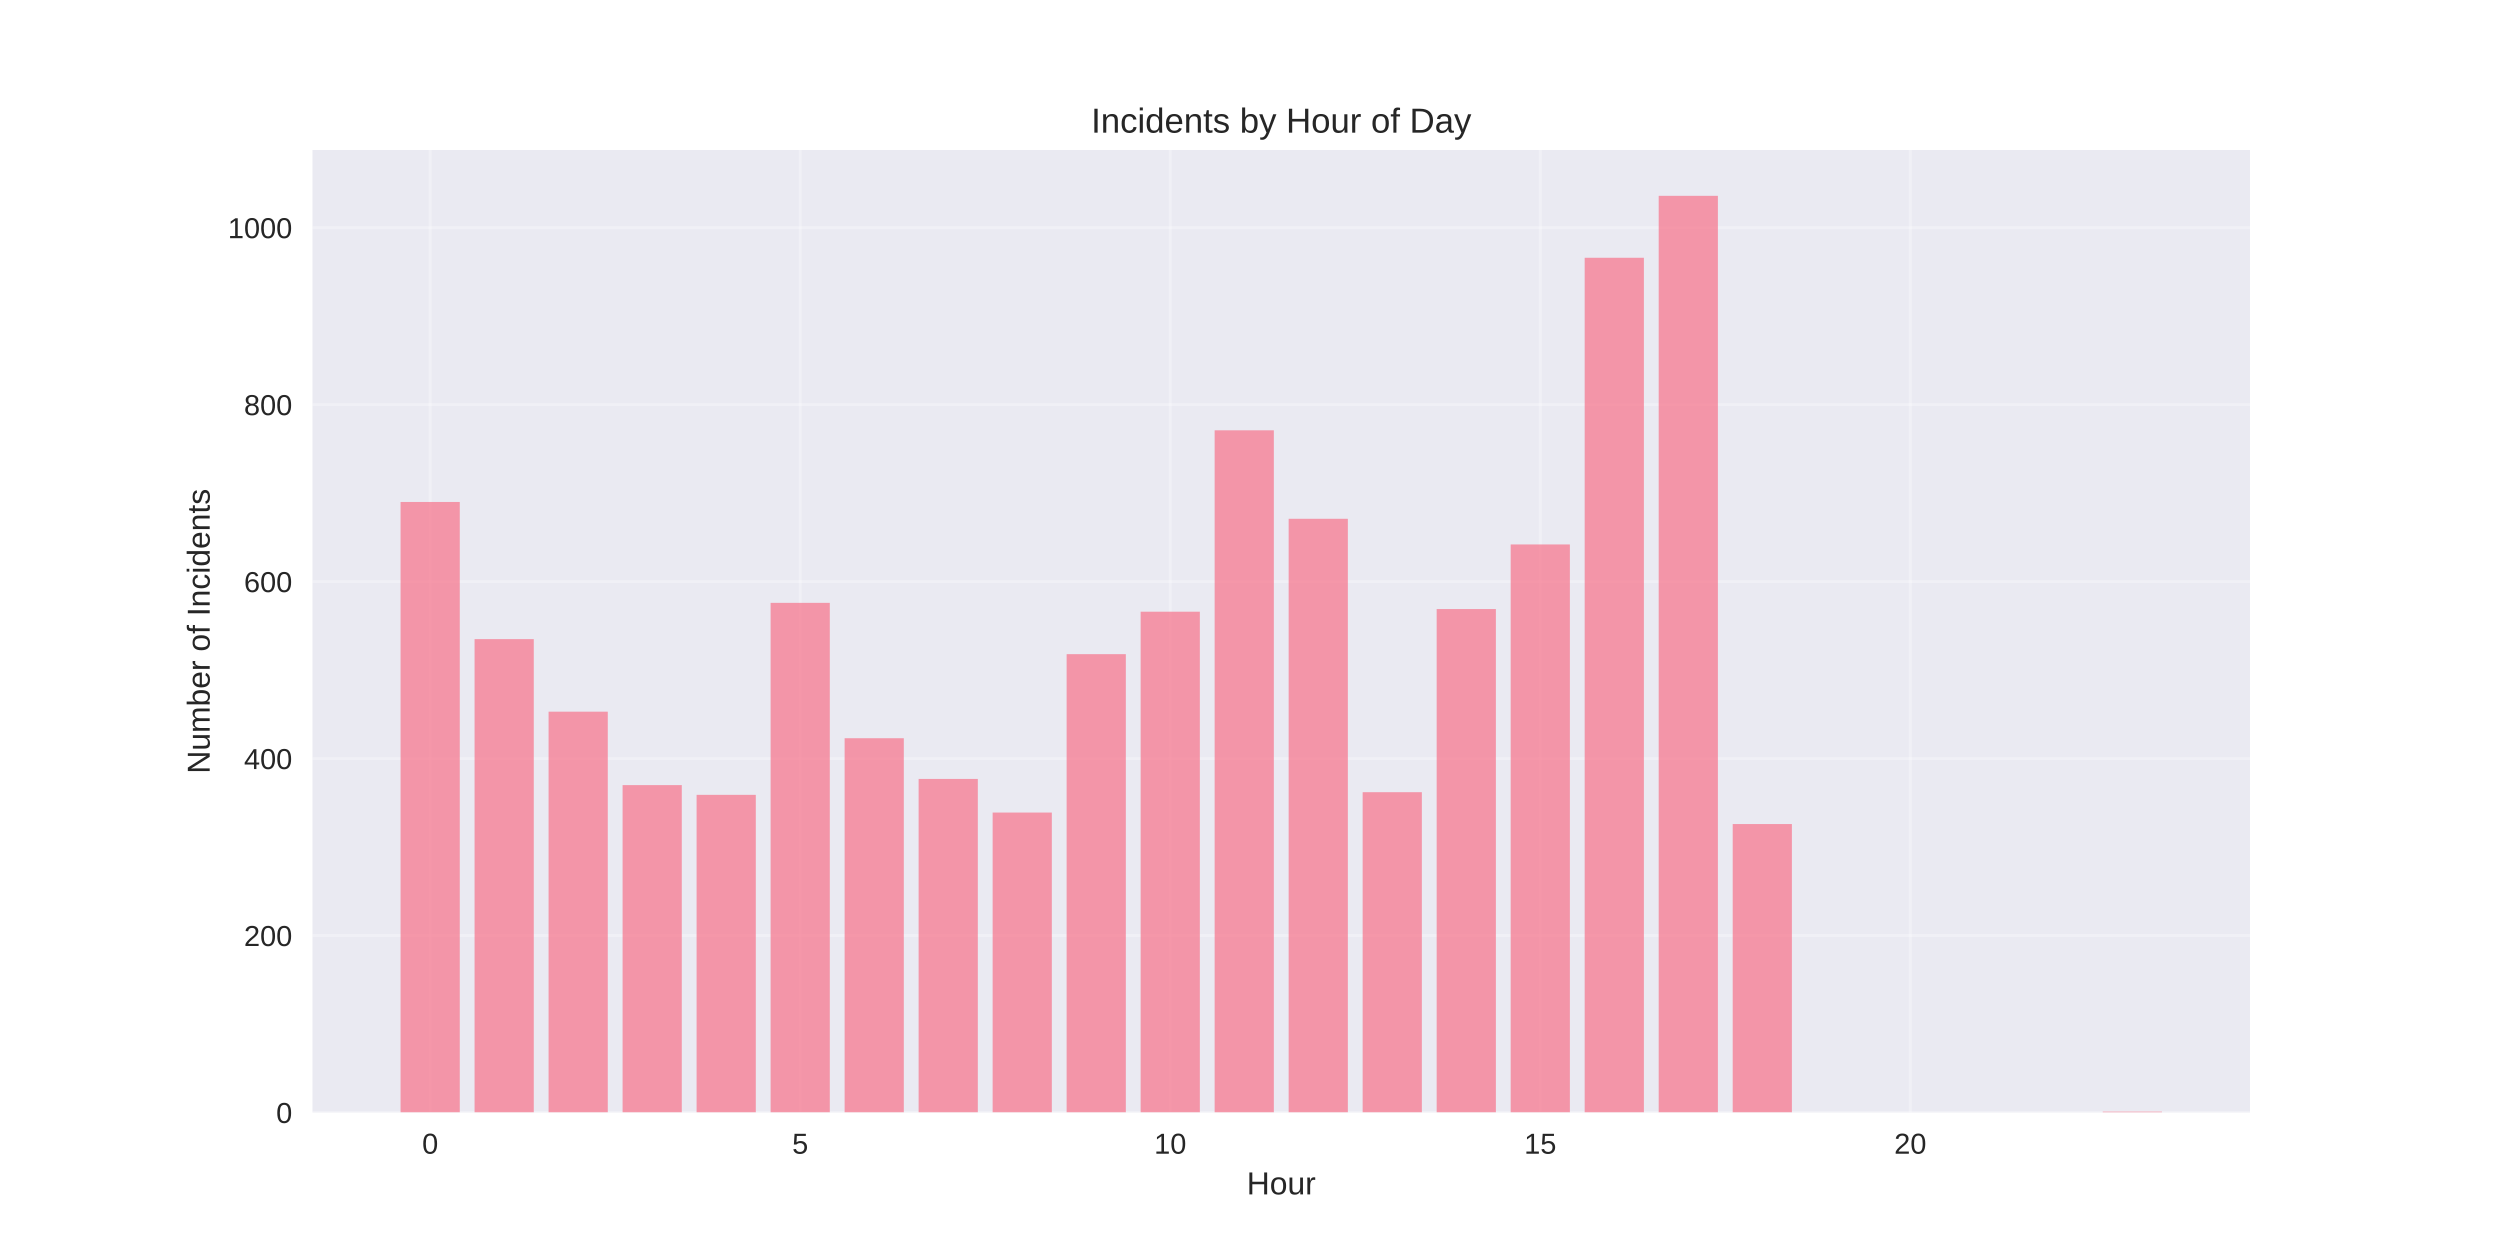
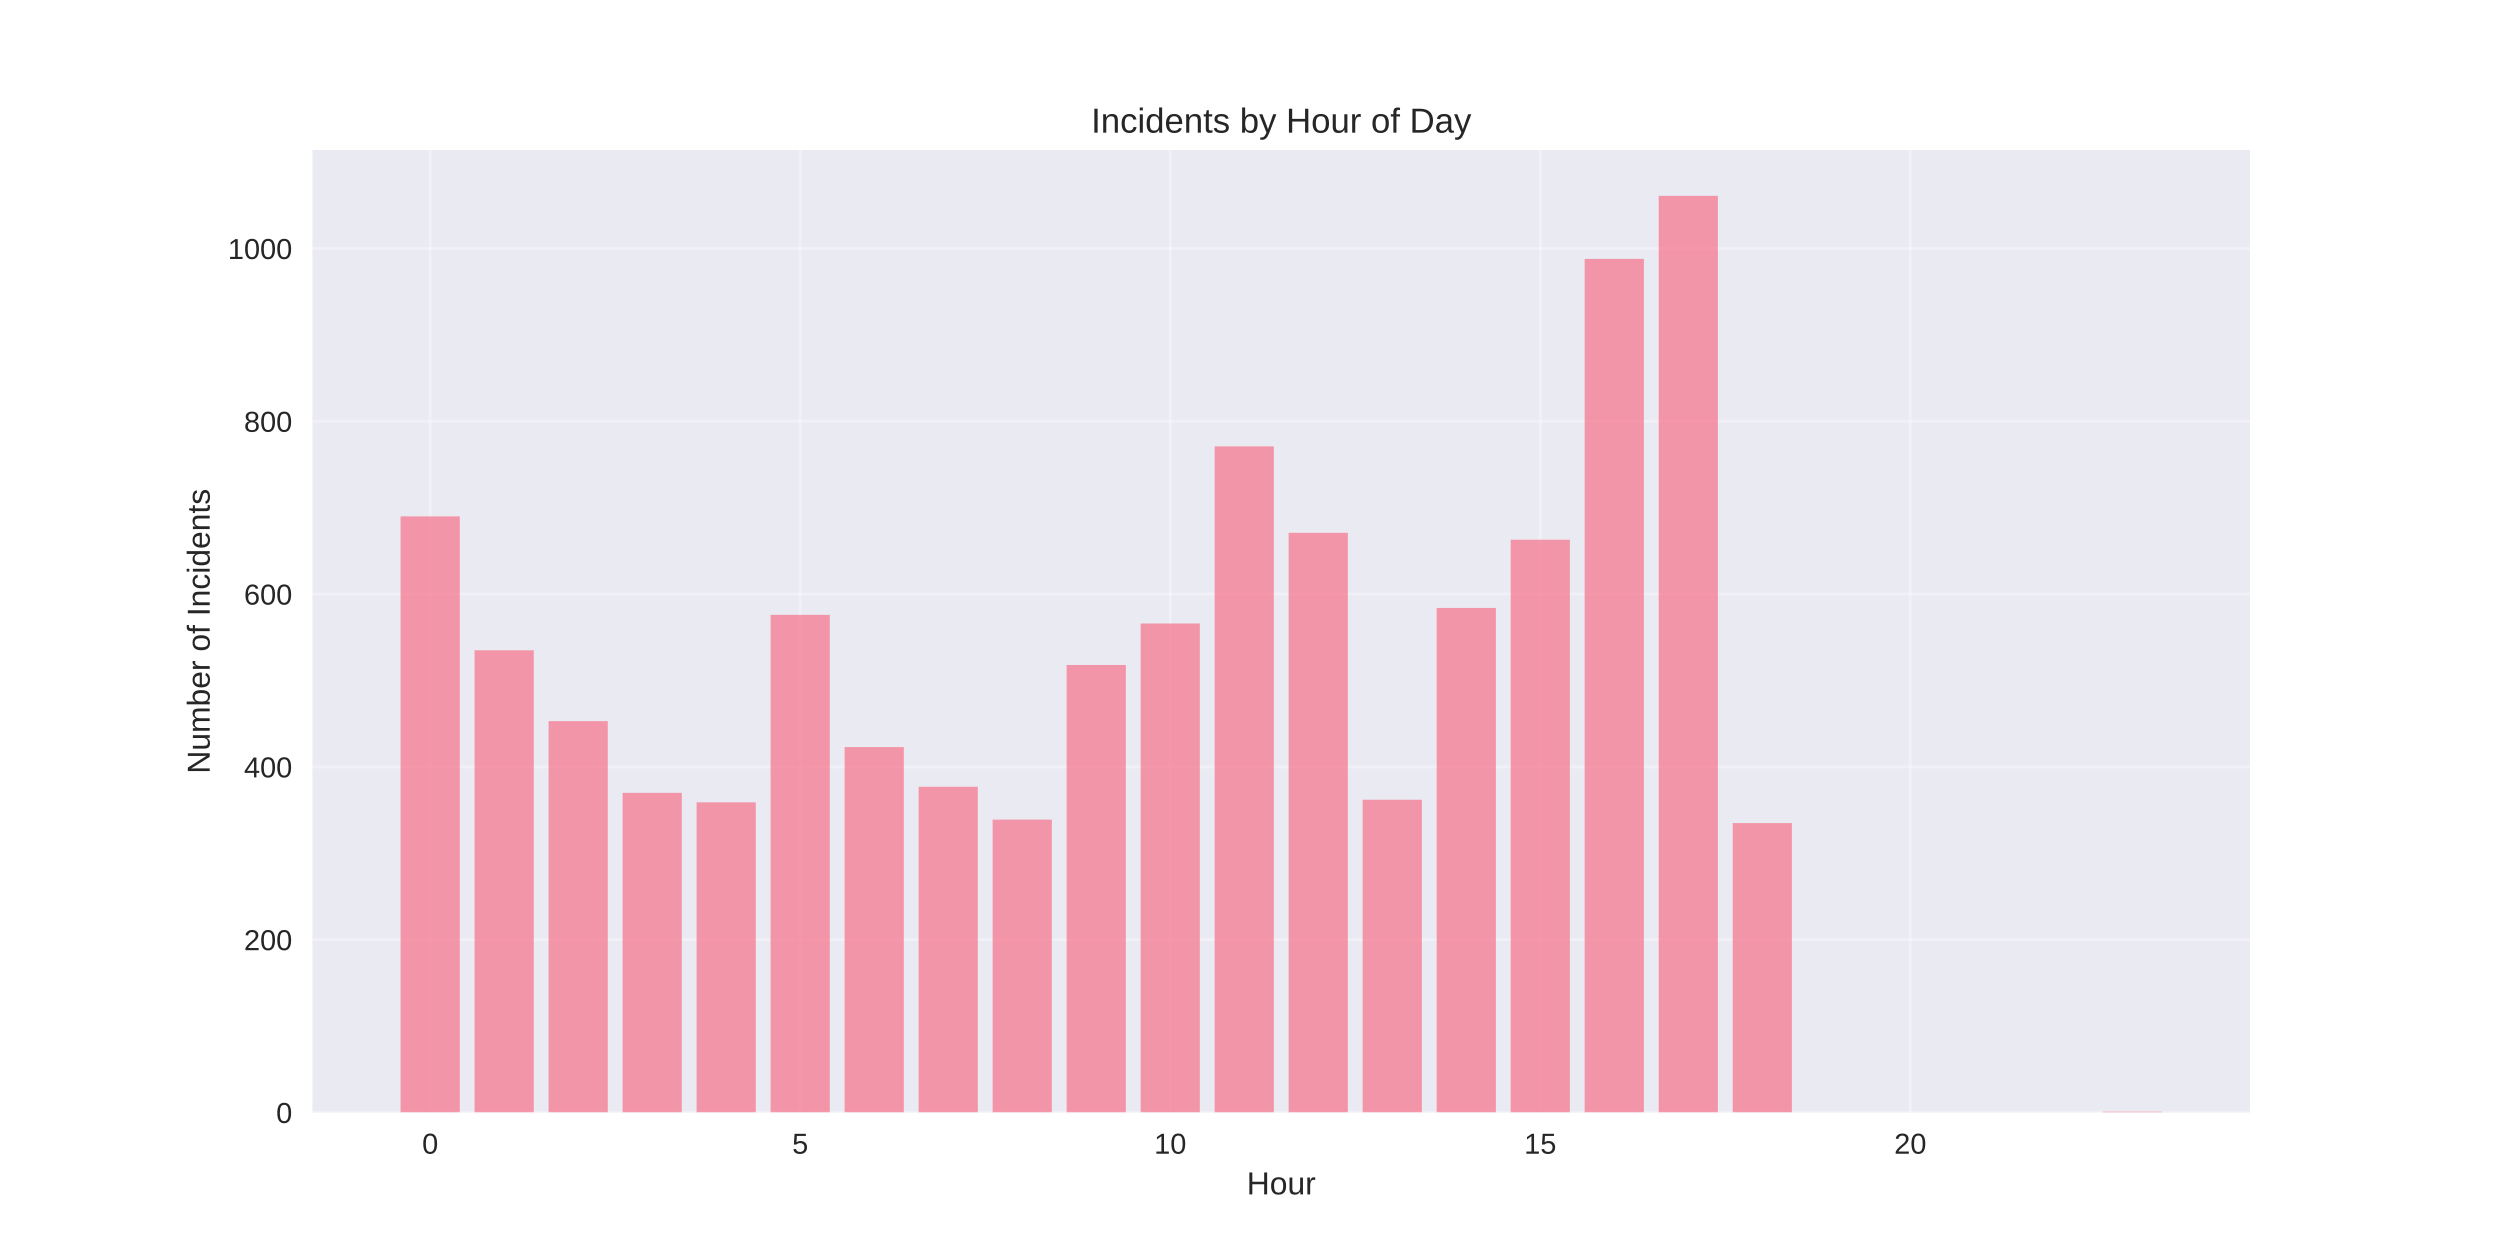
<svg xmlns="http://www.w3.org/2000/svg" width="864pt" height="432pt" viewBox="0 0 864 432" version="1.1">
  <defs>
    <style type="text/css">*{stroke-linejoin: round; stroke-linecap: butt}</style>
  </defs>
  <g id="figure_1">
    <g id="patch_1">
      <path d="M 0 432  L 864 432  L 864 0  L 0 0  z " style="fill: #ffffff" />
    </g>
    <g id="axes_1">
      <g id="patch_2">
        <path d="M 108 384.48  L 777.6 384.48  L 777.6 51.84  L 108 51.84  z " style="fill: #eaeaf2" />
      </g>
      <g id="matplotlib.axis_1">
        <g id="xtick_1">
          <g id="line2d_1">
-             <path d="M 148.667 384.48  L 148.667 51.84  " clip-path="url(#p77f7309933)" style="fill: none; stroke: #ffffff; stroke-opacity: 0.3; stroke-linecap: round" />
+             <path d="M 148.667 384.48  L 148.667 51.84  " clip-path="url(#p36678cdad7)" style="fill: none; stroke: #ffffff; stroke-opacity: 0.3; stroke-linecap: round" />
          </g>
          <g id="line2d_2" />
          <g id="text_1">
            <text style="fill: #262626; font: 10px 'Arial', 'Liberation Sans', 'DejaVu Sans', 'Bitstream Vera Sans', sans-serif; text-anchor: middle" x="148.667" y="398.727" transform="rotate(-0 148.6671 398.7269)">0</text>
          </g>
        </g>
        <g id="xtick_2">
          <g id="line2d_3">
-             <path d="M 276.551 384.48  L 276.551 51.84  " clip-path="url(#p77f7309933)" style="fill: none; stroke: #ffffff; stroke-opacity: 0.3; stroke-linecap: round" />
+             <path d="M 276.551 384.48  L 276.551 51.84  " clip-path="url(#p36678cdad7)" style="fill: none; stroke: #ffffff; stroke-opacity: 0.3; stroke-linecap: round" />
          </g>
          <g id="line2d_4" />
          <g id="text_2">
            <text style="fill: #262626; font: 10px 'Arial', 'Liberation Sans', 'DejaVu Sans', 'Bitstream Vera Sans', sans-serif; text-anchor: middle" x="276.551" y="398.727" transform="rotate(-0 276.551 398.7269)">5</text>
          </g>
        </g>
        <g id="xtick_3">
          <g id="line2d_5">
-             <path d="M 404.435 384.48  L 404.435 51.84  " clip-path="url(#p77f7309933)" style="fill: none; stroke: #ffffff; stroke-opacity: 0.3; stroke-linecap: round" />
+             <path d="M 404.435 384.48  L 404.435 51.84  " clip-path="url(#p36678cdad7)" style="fill: none; stroke: #ffffff; stroke-opacity: 0.3; stroke-linecap: round" />
          </g>
          <g id="line2d_6" />
          <g id="text_3">
            <text style="fill: #262626; font: 10px 'Arial', 'Liberation Sans', 'DejaVu Sans', 'Bitstream Vera Sans', sans-serif; text-anchor: middle" x="404.435" y="398.727" transform="rotate(-0 404.4348 398.7269)">10</text>
          </g>
        </g>
        <g id="xtick_4">
          <g id="line2d_7">
-             <path d="M 532.319 384.48  L 532.319 51.84  " clip-path="url(#p77f7309933)" style="fill: none; stroke: #ffffff; stroke-opacity: 0.3; stroke-linecap: round" />
+             <path d="M 532.319 384.48  L 532.319 51.84  " clip-path="url(#p36678cdad7)" style="fill: none; stroke: #ffffff; stroke-opacity: 0.3; stroke-linecap: round" />
          </g>
          <g id="line2d_8" />
          <g id="text_4">
            <text style="fill: #262626; font: 10px 'Arial', 'Liberation Sans', 'DejaVu Sans', 'Bitstream Vera Sans', sans-serif; text-anchor: middle" x="532.319" y="398.727" transform="rotate(-0 532.3187 398.7269)">15</text>
          </g>
        </g>
        <g id="xtick_5">
          <g id="line2d_9">
-             <path d="M 660.203 384.48  L 660.203 51.84  " clip-path="url(#p77f7309933)" style="fill: none; stroke: #ffffff; stroke-opacity: 0.3; stroke-linecap: round" />
+             <path d="M 660.203 384.48  L 660.203 51.84  " clip-path="url(#p36678cdad7)" style="fill: none; stroke: #ffffff; stroke-opacity: 0.3; stroke-linecap: round" />
          </g>
          <g id="line2d_10" />
          <g id="text_5">
            <text style="fill: #262626; font: 10px 'Arial', 'Liberation Sans', 'DejaVu Sans', 'Bitstream Vera Sans', sans-serif; text-anchor: middle" x="660.203" y="398.727" transform="rotate(-0 660.2026 398.7269)">20</text>
          </g>
        </g>
        <g id="text_6">
          <text style="fill: #262626; font: 11px 'Arial', 'Liberation Sans', 'DejaVu Sans', 'Bitstream Vera Sans', sans-serif; text-anchor: middle" x="442.8" y="412.773" transform="rotate(-0 442.8 412.7734)">Hour</text>
        </g>
      </g>
      <g id="matplotlib.axis_2">
        <g id="ytick_1">
          <g id="line2d_11">
-             <path d="M 108 384.48  L 777.6 384.48  " clip-path="url(#p77f7309933)" style="fill: none; stroke: #ffffff; stroke-opacity: 0.3; stroke-linecap: round" />
+             <path d="M 108 384.48  L 777.6 384.48  " clip-path="url(#p36678cdad7)" style="fill: none; stroke: #ffffff; stroke-opacity: 0.3; stroke-linecap: round" />
          </g>
          <g id="line2d_12" />
          <g id="text_7">
            <text style="fill: #262626; font: 10px 'Arial', 'Liberation Sans', 'DejaVu Sans', 'Bitstream Vera Sans', sans-serif; text-anchor: end" x="101" y="388.103" transform="rotate(-0 101 388.1034)">0</text>
          </g>
        </g>
        <g id="ytick_2">
          <g id="line2d_13">
-             <path d="M 108 323.322  L 777.6 323.322  " clip-path="url(#p77f7309933)" style="fill: none; stroke: #ffffff; stroke-opacity: 0.3; stroke-linecap: round" />
+             <path d="M 108 324.763  L 777.6 324.763  " clip-path="url(#p36678cdad7)" style="fill: none; stroke: #ffffff; stroke-opacity: 0.3; stroke-linecap: round" />
          </g>
          <g id="line2d_14" />
          <g id="text_8">
-             <text style="fill: #262626; font: 10px 'Arial', 'Liberation Sans', 'DejaVu Sans', 'Bitstream Vera Sans', sans-serif; text-anchor: end" x="101" y="326.945" transform="rotate(-0 101 326.9451)">200</text>
+             <text style="fill: #262626; font: 10px 'Arial', 'Liberation Sans', 'DejaVu Sans', 'Bitstream Vera Sans', sans-serif; text-anchor: end" x="101" y="328.386" transform="rotate(-0 101 328.3862)">200</text>
          </g>
        </g>
        <g id="ytick_3">
          <g id="line2d_15">
-             <path d="M 108 262.163  L 777.6 262.163  " clip-path="url(#p77f7309933)" style="fill: none; stroke: #ffffff; stroke-opacity: 0.3; stroke-linecap: round" />
+             <path d="M 108 265.046  L 777.6 265.046  " clip-path="url(#p36678cdad7)" style="fill: none; stroke: #ffffff; stroke-opacity: 0.3; stroke-linecap: round" />
          </g>
          <g id="line2d_16" />
          <g id="text_9">
-             <text style="fill: #262626; font: 10px 'Arial', 'Liberation Sans', 'DejaVu Sans', 'Bitstream Vera Sans', sans-serif; text-anchor: end" x="101" y="265.787" transform="rotate(-0 101 265.7868)">400</text>
+             <text style="fill: #262626; font: 10px 'Arial', 'Liberation Sans', 'DejaVu Sans', 'Bitstream Vera Sans', sans-serif; text-anchor: end" x="101" y="268.669" transform="rotate(-0 101 268.6689)">400</text>
          </g>
        </g>
        <g id="ytick_4">
          <g id="line2d_17">
-             <path d="M 108 201.005  L 777.6 201.005  " clip-path="url(#p77f7309933)" style="fill: none; stroke: #ffffff; stroke-opacity: 0.3; stroke-linecap: round" />
+             <path d="M 108 205.328  L 777.6 205.328  " clip-path="url(#p36678cdad7)" style="fill: none; stroke: #ffffff; stroke-opacity: 0.3; stroke-linecap: round" />
          </g>
          <g id="line2d_18" />
          <g id="text_10">
-             <text style="fill: #262626; font: 10px 'Arial', 'Liberation Sans', 'DejaVu Sans', 'Bitstream Vera Sans', sans-serif; text-anchor: end" x="101" y="204.629" transform="rotate(-0 101 204.6285)">600</text>
+             <text style="fill: #262626; font: 10px 'Arial', 'Liberation Sans', 'DejaVu Sans', 'Bitstream Vera Sans', sans-serif; text-anchor: end" x="101" y="208.952" transform="rotate(-0 101 208.9517)">600</text>
          </g>
        </g>
        <g id="ytick_5">
          <g id="line2d_19">
-             <path d="M 108 139.847  L 777.6 139.847  " clip-path="url(#p77f7309933)" style="fill: none; stroke: #ffffff; stroke-opacity: 0.3; stroke-linecap: round" />
+             <path d="M 108 145.611  L 777.6 145.611  " clip-path="url(#p36678cdad7)" style="fill: none; stroke: #ffffff; stroke-opacity: 0.3; stroke-linecap: round" />
          </g>
          <g id="line2d_20" />
          <g id="text_11">
-             <text style="fill: #262626; font: 10px 'Arial', 'Liberation Sans', 'DejaVu Sans', 'Bitstream Vera Sans', sans-serif; text-anchor: end" x="101" y="143.47" transform="rotate(-0 101 143.4702)">800</text>
+             <text style="fill: #262626; font: 10px 'Arial', 'Liberation Sans', 'DejaVu Sans', 'Bitstream Vera Sans', sans-serif; text-anchor: end" x="101" y="149.234" transform="rotate(-0 101 149.2344)">800</text>
          </g>
        </g>
        <g id="ytick_6">
          <g id="line2d_21">
-             <path d="M 108 78.688  L 777.6 78.688  " clip-path="url(#p77f7309933)" style="fill: none; stroke: #ffffff; stroke-opacity: 0.3; stroke-linecap: round" />
+             <path d="M 108 85.894  L 777.6 85.894  " clip-path="url(#p36678cdad7)" style="fill: none; stroke: #ffffff; stroke-opacity: 0.3; stroke-linecap: round" />
          </g>
          <g id="line2d_22" />
          <g id="text_12">
-             <text style="fill: #262626; font: 10px 'Arial', 'Liberation Sans', 'DejaVu Sans', 'Bitstream Vera Sans', sans-serif; text-anchor: end" x="101" y="82.312" transform="rotate(-0 101 82.31193)">1000</text>
+             <text style="fill: #262626; font: 10px 'Arial', 'Liberation Sans', 'DejaVu Sans', 'Bitstream Vera Sans', sans-serif; text-anchor: end" x="101" y="89.517" transform="rotate(-0 101 89.5172)">1000</text>
          </g>
        </g>
        <g id="text_13">
          <text style="fill: #262626; font: 11px 'Arial', 'Liberation Sans', 'DejaVu Sans', 'Bitstream Vera Sans', sans-serif; text-anchor: middle" x="72.474" y="218.16" transform="rotate(-90 72.47375 218.16)">Number of Incidents</text>
        </g>
      </g>
      <g id="patch_3">
-         <path d="M 138.436 384.48  L 158.898 384.48  L 158.898 173.484  L 138.436 173.484  z " clip-path="url(#p77f7309933)" style="fill: #f77189; opacity: 0.7" />
+         <path d="M 138.436 384.48  L 158.898 384.48  L 158.898 178.455  L 138.436 178.455  z " clip-path="url(#p36678cdad7)" style="fill: #f77189; opacity: 0.7" />
      </g>
      <g id="patch_4">
-         <path d="M 164.013 384.48  L 184.475 384.48  L 184.475 220.882  L 164.013 220.882  z " clip-path="url(#p77f7309933)" style="fill: #f77189; opacity: 0.7" />
+         <path d="M 164.013 384.48  L 184.475 384.48  L 184.475 224.736  L 164.013 224.736  z " clip-path="url(#p36678cdad7)" style="fill: #f77189; opacity: 0.7" />
      </g>
      <g id="patch_5">
-         <path d="M 189.59 384.48  L 210.051 384.48  L 210.051 245.956  L 189.59 245.956  z " clip-path="url(#p77f7309933)" style="fill: #f77189; opacity: 0.7" />
+         <path d="M 189.59 384.48  L 210.051 384.48  L 210.051 249.22  L 189.59 249.22  z " clip-path="url(#p36678cdad7)" style="fill: #f77189; opacity: 0.7" />
      </g>
      <g id="patch_6">
-         <path d="M 215.167 384.48  L 235.628 384.48  L 235.628 271.337  L 215.167 271.337  z " clip-path="url(#p77f7309933)" style="fill: #f77189; opacity: 0.7" />
+         <path d="M 215.167 384.48  L 235.628 384.48  L 235.628 274.003  L 215.167 274.003  z " clip-path="url(#p36678cdad7)" style="fill: #f77189; opacity: 0.7" />
      </g>
      <g id="patch_7">
-         <path d="M 240.743 384.48  L 261.205 384.48  L 261.205 274.701  L 240.743 274.701  z " clip-path="url(#p77f7309933)" style="fill: #f77189; opacity: 0.7" />
+         <path d="M 240.743 384.48  L 261.205 384.48  L 261.205 277.288  L 240.743 277.288  z " clip-path="url(#p36678cdad7)" style="fill: #f77189; opacity: 0.7" />
      </g>
      <g id="patch_8">
-         <path d="M 266.32 384.48  L 286.782 384.48  L 286.782 208.344  L 266.32 208.344  z " clip-path="url(#p77f7309933)" style="fill: #f77189; opacity: 0.7" />
+         <path d="M 266.32 384.48  L 286.782 384.48  L 286.782 212.494  L 266.32 212.494  z " clip-path="url(#p36678cdad7)" style="fill: #f77189; opacity: 0.7" />
      </g>
      <g id="patch_9">
-         <path d="M 291.897 384.48  L 312.358 384.48  L 312.358 255.13  L 291.897 255.13  z " clip-path="url(#p77f7309933)" style="fill: #f77189; opacity: 0.7" />
+         <path d="M 291.897 384.48  L 312.358 384.48  L 312.358 258.178  L 291.897 258.178  z " clip-path="url(#p36678cdad7)" style="fill: #f77189; opacity: 0.7" />
      </g>
      <g id="patch_10">
-         <path d="M 317.474 384.48  L 337.935 384.48  L 337.935 269.197  L 317.474 269.197  z " clip-path="url(#p77f7309933)" style="fill: #f77189; opacity: 0.7" />
+         <path d="M 317.474 384.48  L 337.935 384.48  L 337.935 271.913  L 317.474 271.913  z " clip-path="url(#p36678cdad7)" style="fill: #f77189; opacity: 0.7" />
      </g>
      <g id="patch_11">
-         <path d="M 343.051 384.48  L 363.512 384.48  L 363.512 280.817  L 343.051 280.817  z " clip-path="url(#p77f7309933)" style="fill: #f77189; opacity: 0.7" />
+         <path d="M 343.051 384.48  L 363.512 384.48  L 363.512 283.259  L 343.051 283.259  z " clip-path="url(#p36678cdad7)" style="fill: #f77189; opacity: 0.7" />
      </g>
      <g id="patch_12">
-         <path d="M 368.627 384.48  L 389.089 384.48  L 389.089 226.08  L 368.627 226.08  z " clip-path="url(#p77f7309933)" style="fill: #f77189; opacity: 0.7" />
+         <path d="M 368.627 384.48  L 389.089 384.48  L 389.089 229.812  L 368.627 229.812  z " clip-path="url(#p36678cdad7)" style="fill: #f77189; opacity: 0.7" />
      </g>
      <g id="patch_13">
-         <path d="M 394.204 384.48  L 414.666 384.48  L 414.666 211.402  L 394.204 211.402  z " clip-path="url(#p77f7309933)" style="fill: #f77189; opacity: 0.7" />
+         <path d="M 394.204 384.48  L 414.666 384.48  L 414.666 215.48  L 394.204 215.48  z " clip-path="url(#p36678cdad7)" style="fill: #f77189; opacity: 0.7" />
      </g>
      <g id="patch_14">
-         <path d="M 419.781 384.48  L 440.242 384.48  L 440.242 148.715  L 419.781 148.715  z " clip-path="url(#p77f7309933)" style="fill: #f77189; opacity: 0.7" />
+         <path d="M 419.781 384.48  L 440.242 384.48  L 440.242 154.27  L 419.781 154.27  z " clip-path="url(#p36678cdad7)" style="fill: #f77189; opacity: 0.7" />
      </g>
      <g id="patch_15">
-         <path d="M 445.358 384.48  L 465.819 384.48  L 465.819 179.294  L 445.358 179.294  z " clip-path="url(#p77f7309933)" style="fill: #f77189; opacity: 0.7" />
+         <path d="M 445.358 384.48  L 465.819 384.48  L 465.819 184.129  L 445.358 184.129  z " clip-path="url(#p36678cdad7)" style="fill: #f77189; opacity: 0.7" />
      </g>
      <g id="patch_16">
-         <path d="M 470.934 384.48  L 491.396 384.48  L 491.396 273.783  L 470.934 273.783  z " clip-path="url(#p77f7309933)" style="fill: #f77189; opacity: 0.7" />
+         <path d="M 470.934 384.48  L 491.396 384.48  L 491.396 276.392  L 470.934 276.392  z " clip-path="url(#p36678cdad7)" style="fill: #f77189; opacity: 0.7" />
      </g>
      <g id="patch_17">
-         <path d="M 496.511 384.48  L 516.973 384.48  L 516.973 210.485  L 496.511 210.485  z " clip-path="url(#p77f7309933)" style="fill: #f77189; opacity: 0.7" />
+         <path d="M 496.511 384.48  L 516.973 384.48  L 516.973 210.106  L 496.511 210.106  z " clip-path="url(#p36678cdad7)" style="fill: #f77189; opacity: 0.7" />
      </g>
      <g id="patch_18">
-         <path d="M 522.088 384.48  L 542.549 384.48  L 542.549 188.162  L 522.088 188.162  z " clip-path="url(#p77f7309933)" style="fill: #f77189; opacity: 0.7" />
+         <path d="M 522.088 384.48  L 542.549 384.48  L 542.549 186.517  L 522.088 186.517  z " clip-path="url(#p36678cdad7)" style="fill: #f77189; opacity: 0.7" />
      </g>
      <g id="patch_19">
-         <path d="M 547.665 384.48  L 568.126 384.48  L 568.126 89.085  L 547.665 89.085  z " clip-path="url(#p77f7309933)" style="fill: #f77189; opacity: 0.7" />
+         <path d="M 547.665 384.48  L 568.126 384.48  L 568.126 89.477  L 547.665 89.477  z " clip-path="url(#p36678cdad7)" style="fill: #f77189; opacity: 0.7" />
      </g>
      <g id="patch_20">
-         <path d="M 573.242 384.48  L 593.703 384.48  L 593.703 67.68  L 573.242 67.68  z " clip-path="url(#p77f7309933)" style="fill: #f77189; opacity: 0.7" />
+         <path d="M 573.242 384.48  L 593.703 384.48  L 593.703 67.68  L 573.242 67.68  z " clip-path="url(#p36678cdad7)" style="fill: #f77189; opacity: 0.7" />
      </g>
      <g id="patch_21">
-         <path d="M 598.818 384.48  L 619.28 384.48  L 619.28 284.792  L 598.818 284.792  z " clip-path="url(#p77f7309933)" style="fill: #f77189; opacity: 0.7" />
+         <path d="M 598.818 384.48  L 619.28 384.48  L 619.28 284.454  L 598.818 284.454  z " clip-path="url(#p36678cdad7)" style="fill: #f77189; opacity: 0.7" />
      </g>
      <g id="patch_22">
-         <path d="M 726.702 384.48  L 747.164 384.48  L 747.164 384.174  L 726.702 384.174  z " clip-path="url(#p77f7309933)" style="fill: #f77189; opacity: 0.7" />
+         <path d="M 726.702 384.48  L 747.164 384.48  L 747.164 384.181  L 726.702 384.181  z " clip-path="url(#p36678cdad7)" style="fill: #f77189; opacity: 0.7" />
      </g>
      <g id="patch_23">
        <path d="M 108 384.48  L 108 51.84  " style="fill: none" />
      </g>
      <g id="patch_24">
        <path d="M 777.6 384.48  L 777.6 51.84  " style="fill: none" />
      </g>
      <g id="patch_25">
        <path d="M 108 384.48  L 777.6 384.48  " style="fill: none" />
      </g>
      <g id="patch_26">
        <path d="M 108 51.84  L 777.6 51.84  " style="fill: none" />
      </g>
      <g id="text_14">
        <text style="fill: #262626; font: 12px 'Arial', 'Liberation Sans', 'DejaVu Sans', 'Bitstream Vera Sans', sans-serif; text-anchor: middle" x="442.8" y="45.84" transform="rotate(-0 442.8 45.84)">Incidents by Hour of Day</text>
      </g>
    </g>
  </g>
  <defs>
-     <clipPath id="p77f7309933">
+     <clipPath id="p36678cdad7">
      <rect x="108" y="51.84" width="669.6" height="332.64" />
    </clipPath>
  </defs>
</svg>
